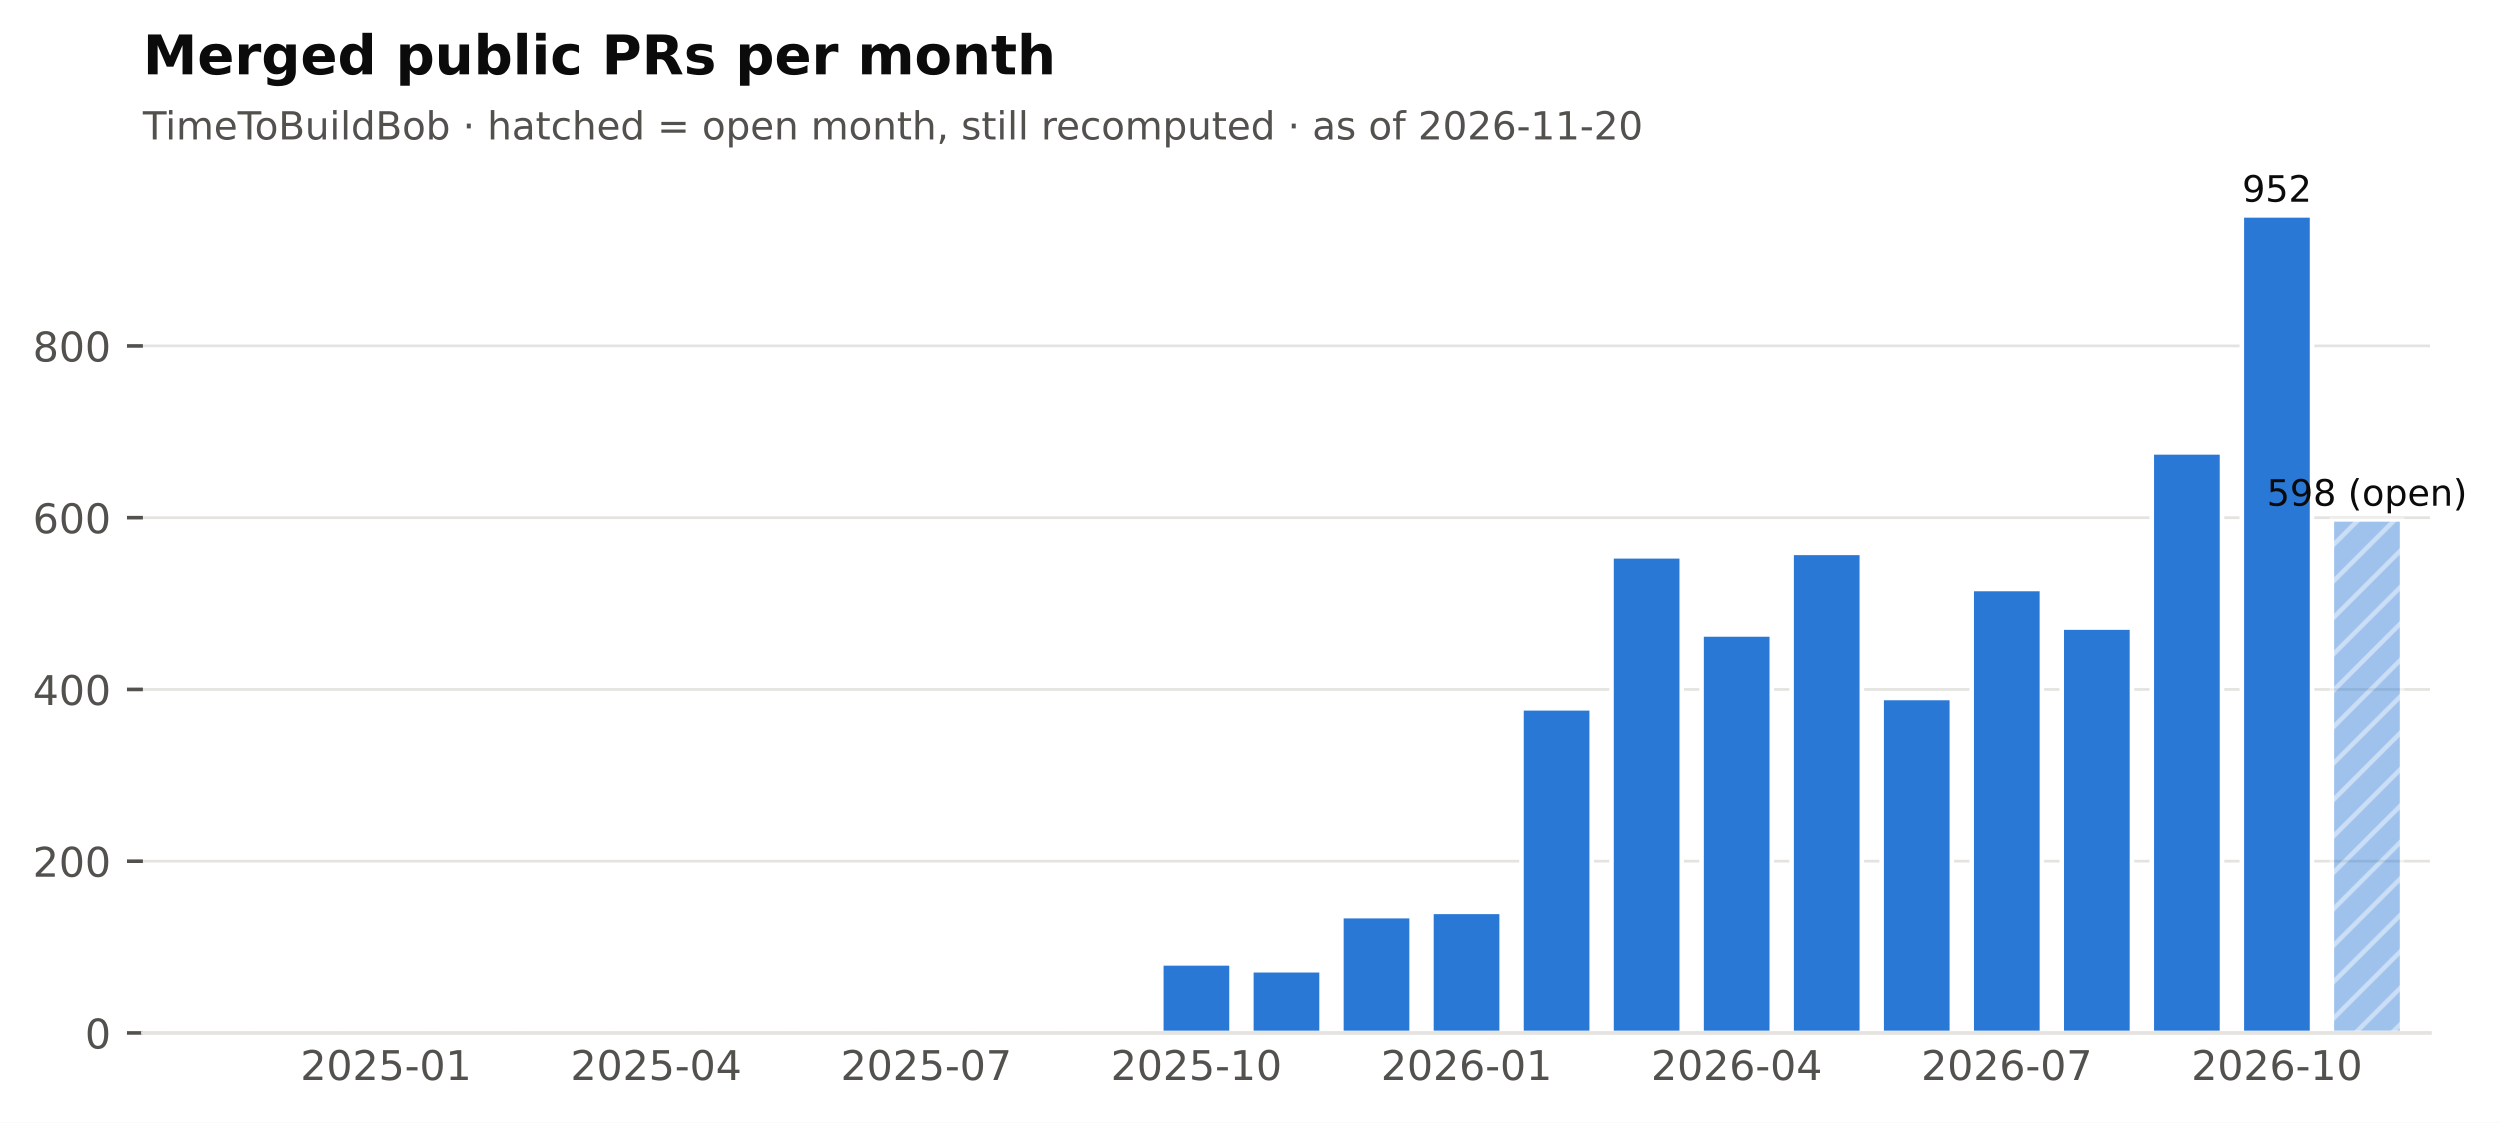
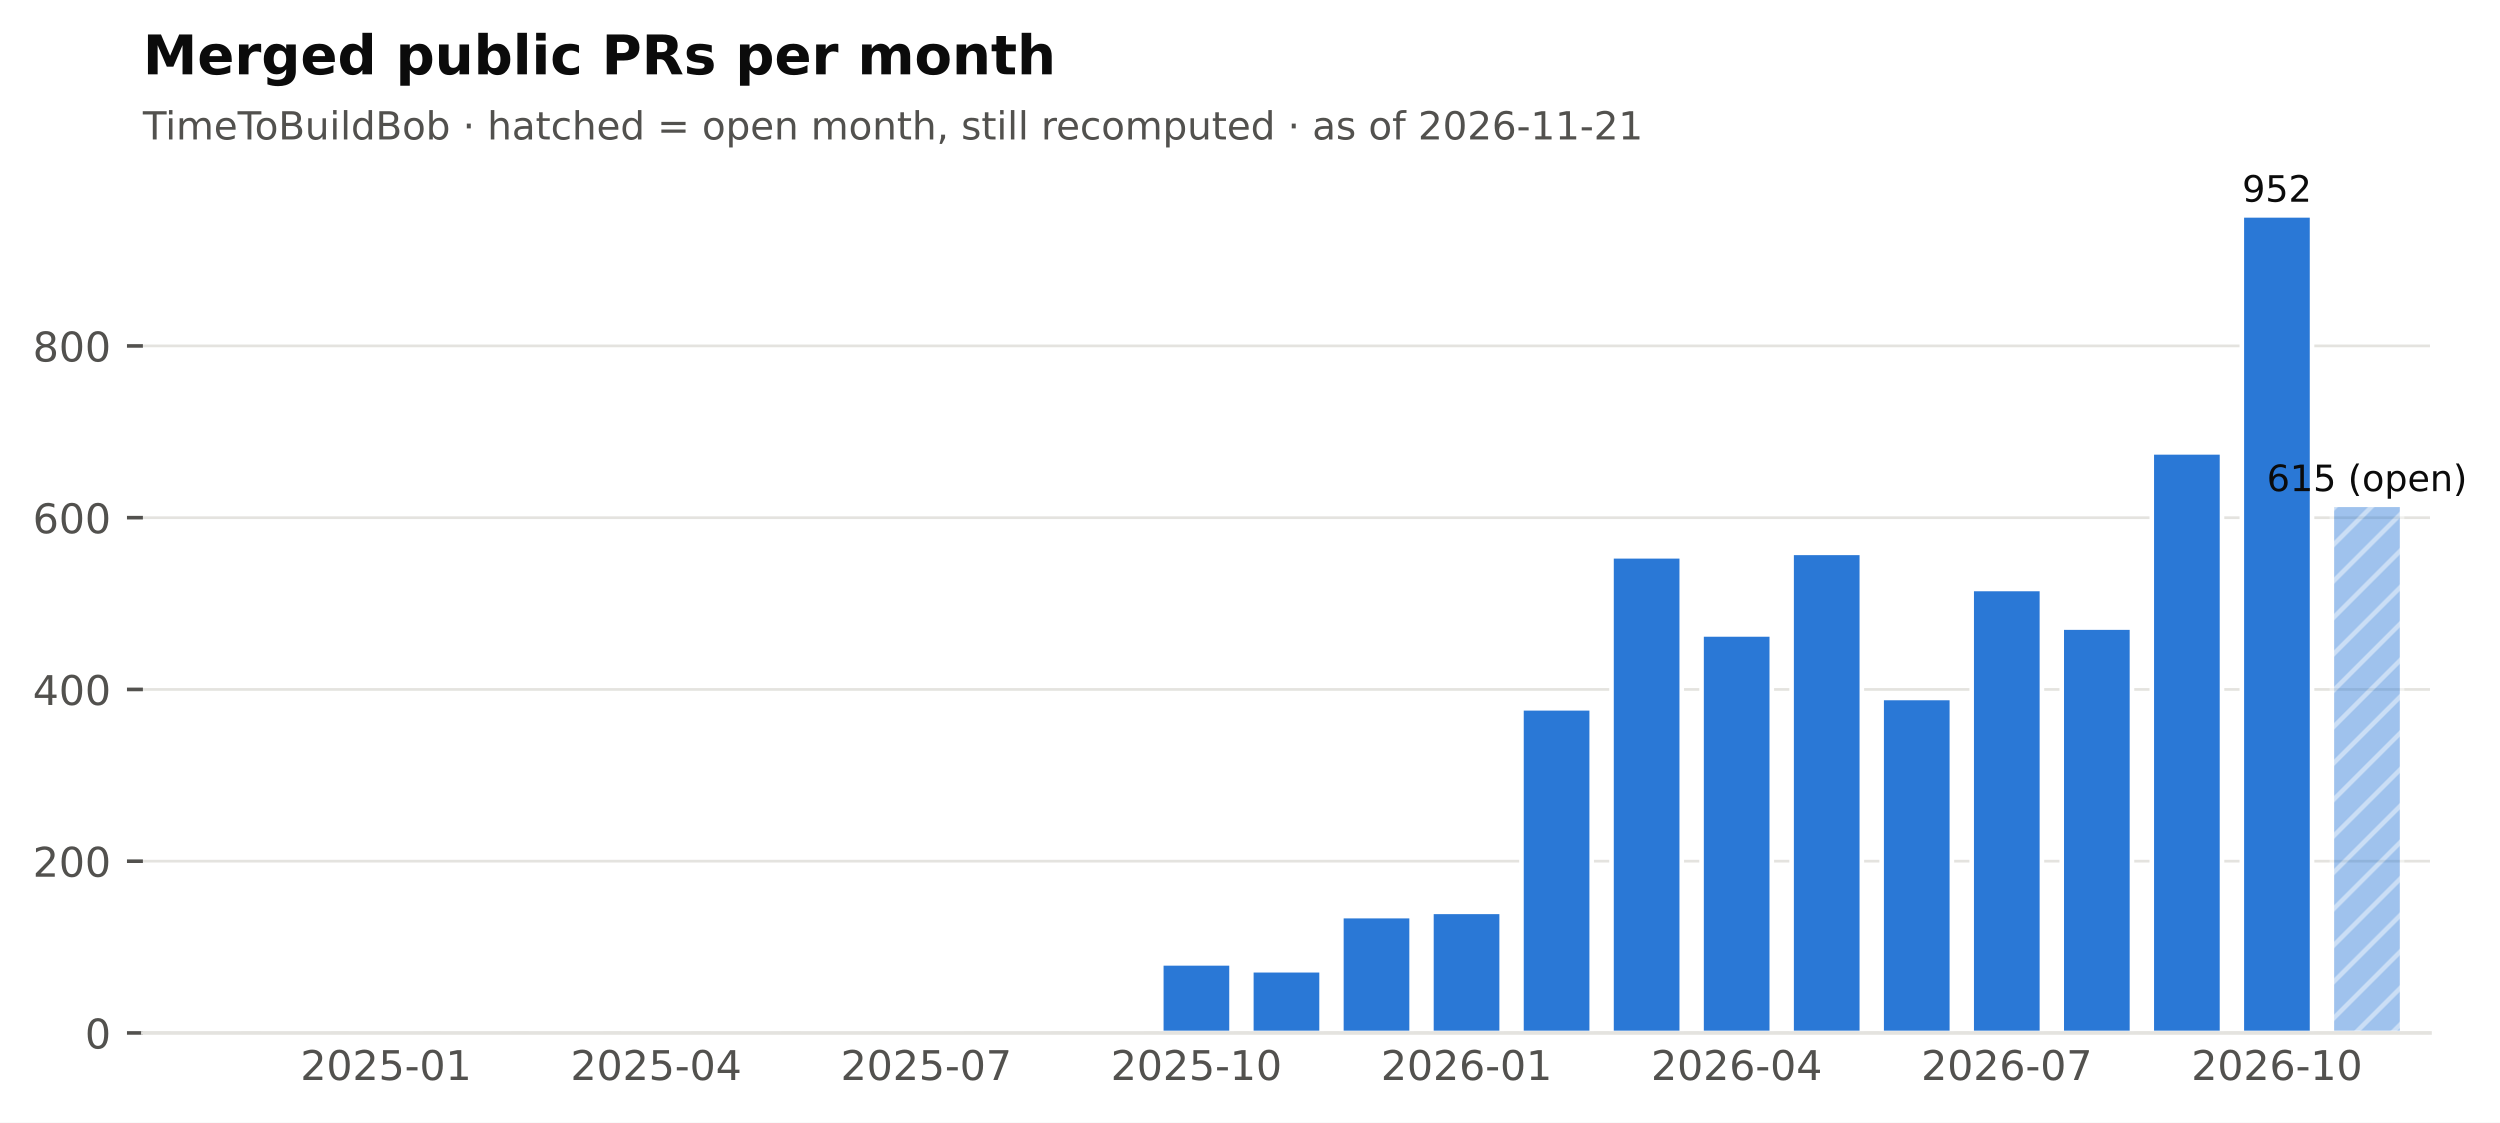
<svg xmlns="http://www.w3.org/2000/svg" xmlns:xlink="http://www.w3.org/1999/xlink" width="548.949pt" height="246.514pt" viewBox="0 0 548.949 246.514" version="1.1">
  <defs>
    <style type="text/css">*{stroke-linejoin: round; stroke-linecap: butt}</style>
  </defs>
  <g id="figure_1">
    <g id="patch_1">
      <path d="M 0 246.514  L 548.949 246.514  L 548.949 0  L 0 0  z " style="fill: #ffffff" />
    </g>
    <g id="axes_1">
      <g id="patch_2">
        <path d="M 31.379 226.814  L 533.579 226.814  L 533.579 38.318  L 31.379 38.318  z " style="fill: #ffffff" />
      </g>
      <g id="matplotlib.axis_1">
        <g id="xtick_1">
          <g id="line2d_1" />
          <g id="text_1">
            <text style="font-size: 9px; font-family: 'DejaVu Sans'; text-anchor: middle; fill: #52514e" x="84.762" y="237.152" transform="rotate(-0 84.76221 237.152)">2025-01</text>
          </g>
        </g>
        <g id="xtick_2">
          <g id="line2d_2" />
          <g id="text_2">
            <text style="font-size: 9px; font-family: 'DejaVu Sans'; text-anchor: middle; fill: #52514e" x="144.077" y="237.152" transform="rotate(-0 144.0772 237.152)">2025-04</text>
          </g>
        </g>
        <g id="xtick_3">
          <g id="line2d_3" />
          <g id="text_3">
            <text style="font-size: 9px; font-family: 'DejaVu Sans'; text-anchor: middle; fill: #52514e" x="203.392" y="237.152" transform="rotate(-0 203.3921 237.152)">2025-07</text>
          </g>
        </g>
        <g id="xtick_4">
          <g id="line2d_4" />
          <g id="text_4">
            <text style="font-size: 9px; font-family: 'DejaVu Sans'; text-anchor: middle; fill: #52514e" x="262.707" y="237.152" transform="rotate(-0 262.7071 237.152)">2025-10</text>
          </g>
        </g>
        <g id="xtick_5">
          <g id="line2d_5" />
          <g id="text_5">
            <text style="font-size: 9px; font-family: 'DejaVu Sans'; text-anchor: middle; fill: #52514e" x="322.022" y="237.152" transform="rotate(-0 322.0221 237.152)">2026-01</text>
          </g>
        </g>
        <g id="xtick_6">
          <g id="line2d_6" />
          <g id="text_6">
            <text style="font-size: 9px; font-family: 'DejaVu Sans'; text-anchor: middle; fill: #52514e" x="381.337" y="237.152" transform="rotate(-0 381.337 237.152)">2026-04</text>
          </g>
        </g>
        <g id="xtick_7">
          <g id="line2d_7" />
          <g id="text_7">
            <text style="font-size: 9px; font-family: 'DejaVu Sans'; text-anchor: middle; fill: #52514e" x="440.652" y="237.152" transform="rotate(-0 440.652 237.152)">2026-07</text>
          </g>
        </g>
        <g id="xtick_8">
          <g id="line2d_8" />
          <g id="text_8">
            <text style="font-size: 9px; font-family: 'DejaVu Sans'; text-anchor: middle; fill: #52514e" x="499.967" y="237.152" transform="rotate(-0 499.9669 237.152)">2026-10</text>
          </g>
        </g>
      </g>
      <g id="matplotlib.axis_2">
        <g id="ytick_1">
          <g id="line2d_9">
            <path d="M 31.379 226.814  L 533.579 226.814  " clip-path="url(#pf2102f68cb)" style="fill: none; stroke: #e4e3df; stroke-width: 0.6; stroke-linecap: square" />
          </g>
          <g id="line2d_10">
            <defs>
              <path id="m0b5e856ea1" d="M 0 0  L -3.5 0  " style="stroke: #52514e; stroke-width: 0.8" />
            </defs>
            <g>
              <use xlink:href="#m0b5e856ea1" x="31.379" y="226.814" style="fill: #52514e; stroke: #52514e; stroke-width: 0.8" />
            </g>
          </g>
          <g id="text_9">
            <text style="font-size: 9px; font-family: 'DejaVu Sans'; text-anchor: end; fill: #52514e" x="24.379" y="230.233" transform="rotate(-0 24.37875 230.2331)">0</text>
          </g>
        </g>
        <g id="ytick_2">
          <g id="line2d_11">
            <path d="M 31.379 189.1  L 533.579 189.1  " clip-path="url(#pf2102f68cb)" style="fill: none; stroke: #e4e3df; stroke-width: 0.6; stroke-linecap: square" />
          </g>
          <g id="line2d_12">
            <g>
              <use xlink:href="#m0b5e856ea1" x="31.379" y="189.1" style="fill: #52514e; stroke: #52514e; stroke-width: 0.8" />
            </g>
          </g>
          <g id="text_10">
            <text style="font-size: 9px; font-family: 'DejaVu Sans'; text-anchor: end; fill: #52514e" x="24.379" y="192.519" transform="rotate(-0 24.37875 192.5188)">200</text>
          </g>
        </g>
        <g id="ytick_3">
          <g id="line2d_13">
            <path d="M 31.379 151.386  L 533.579 151.386  " clip-path="url(#pf2102f68cb)" style="fill: none; stroke: #e4e3df; stroke-width: 0.6; stroke-linecap: square" />
          </g>
          <g id="line2d_14">
            <g>
              <use xlink:href="#m0b5e856ea1" x="31.379" y="151.386" style="fill: #52514e; stroke: #52514e; stroke-width: 0.8" />
            </g>
          </g>
          <g id="text_11">
            <text style="font-size: 9px; font-family: 'DejaVu Sans'; text-anchor: end; fill: #52514e" x="24.379" y="154.804" transform="rotate(-0 24.37875 154.8045)">400</text>
          </g>
        </g>
        <g id="ytick_4">
          <g id="line2d_15">
            <path d="M 31.379 113.671  L 533.579 113.671  " clip-path="url(#pf2102f68cb)" style="fill: none; stroke: #e4e3df; stroke-width: 0.6; stroke-linecap: square" />
          </g>
          <g id="line2d_16">
            <g>
              <use xlink:href="#m0b5e856ea1" x="31.379" y="113.671" style="fill: #52514e; stroke: #52514e; stroke-width: 0.8" />
            </g>
          </g>
          <g id="text_12">
            <text style="font-size: 9px; font-family: 'DejaVu Sans'; text-anchor: end; fill: #52514e" x="24.379" y="117.09" transform="rotate(-0 24.37875 117.0902)">600</text>
          </g>
        </g>
        <g id="ytick_5">
          <g id="line2d_17">
            <path d="M 31.379 75.957  L 533.579 75.957  " clip-path="url(#pf2102f68cb)" style="fill: none; stroke: #e4e3df; stroke-width: 0.6; stroke-linecap: square" />
          </g>
          <g id="line2d_18">
            <g>
              <use xlink:href="#m0b5e856ea1" x="31.379" y="75.957" style="fill: #52514e; stroke: #52514e; stroke-width: 0.8" />
            </g>
          </g>
          <g id="text_13">
            <text style="font-size: 9px; font-family: 'DejaVu Sans'; text-anchor: end; fill: #52514e" x="24.379" y="79.376" transform="rotate(-0 24.37875 79.37593)">800</text>
          </g>
        </g>
      </g>
      <g id="patch_3">
        <path d="M 37.508 226.814  L 52.93 226.814  L 52.93 226.814  L 37.508 226.814  z " clip-path="url(#pf2102f68cb)" style="fill: #2a78d6; stroke: #ffffff; stroke-linejoin: miter" />
      </g>
      <g id="patch_4">
        <path d="M 57.28 226.814  L 72.702 226.814  L 72.702 226.814  L 57.28 226.814  z " clip-path="url(#pf2102f68cb)" style="fill: #2a78d6; stroke: #ffffff; stroke-linejoin: miter" />
      </g>
      <g id="patch_5">
        <path d="M 77.051 226.814  L 92.473 226.814  L 92.473 226.437  L 77.051 226.437  z " clip-path="url(#pf2102f68cb)" style="fill: #2a78d6; stroke: #ffffff; stroke-linejoin: miter" />
      </g>
      <g id="patch_6">
        <path d="M 96.823 226.814  L 112.245 226.814  L 112.245 226.814  L 96.823 226.814  z " clip-path="url(#pf2102f68cb)" style="fill: #2a78d6; stroke: #ffffff; stroke-linejoin: miter" />
      </g>
      <g id="patch_7">
        <path d="M 116.595 226.814  L 132.016 226.814  L 132.016 226.626  L 116.595 226.626  z " clip-path="url(#pf2102f68cb)" style="fill: #2a78d6; stroke: #ffffff; stroke-linejoin: miter" />
      </g>
      <g id="patch_8">
        <path d="M 136.366 226.814  L 151.788 226.814  L 151.788 226.814  L 136.366 226.814  z " clip-path="url(#pf2102f68cb)" style="fill: #2a78d6; stroke: #ffffff; stroke-linejoin: miter" />
      </g>
      <g id="patch_9">
        <path d="M 156.138 226.814  L 171.56 226.814  L 171.56 226.814  L 156.138 226.814  z " clip-path="url(#pf2102f68cb)" style="fill: #2a78d6; stroke: #ffffff; stroke-linejoin: miter" />
      </g>
      <g id="patch_10">
        <path d="M 175.91 226.814  L 191.331 226.814  L 191.331 226.814  L 175.91 226.814  z " clip-path="url(#pf2102f68cb)" style="fill: #2a78d6; stroke: #ffffff; stroke-linejoin: miter" />
      </g>
      <g id="patch_11">
        <path d="M 195.681 226.814  L 211.103 226.814  L 211.103 226.248  L 195.681 226.248  z " clip-path="url(#pf2102f68cb)" style="fill: #2a78d6; stroke: #ffffff; stroke-linejoin: miter" />
      </g>
      <g id="patch_12">
        <path d="M 215.453 226.814  L 230.875 226.814  L 230.875 226.814  L 215.453 226.814  z " clip-path="url(#pf2102f68cb)" style="fill: #2a78d6; stroke: #ffffff; stroke-linejoin: miter" />
      </g>
      <g id="patch_13">
        <path d="M 235.224 226.814  L 250.646 226.814  L 250.646 226.437  L 235.224 226.437  z " clip-path="url(#pf2102f68cb)" style="fill: #2a78d6; stroke: #ffffff; stroke-linejoin: miter" />
      </g>
      <g id="patch_14">
        <path d="M 254.996 226.814  L 270.418 226.814  L 270.418 211.54  L 254.996 211.54  z " clip-path="url(#pf2102f68cb)" style="fill: #2a78d6; stroke: #ffffff; stroke-linejoin: miter" />
      </g>
      <g id="patch_15">
        <path d="M 274.768 226.814  L 290.19 226.814  L 290.19 213.048  L 274.768 213.048  z " clip-path="url(#pf2102f68cb)" style="fill: #2a78d6; stroke: #ffffff; stroke-linejoin: miter" />
      </g>
      <g id="patch_16">
        <path d="M 294.539 226.814  L 309.961 226.814  L 309.961 201.168  L 294.539 201.168  z " clip-path="url(#pf2102f68cb)" style="fill: #2a78d6; stroke: #ffffff; stroke-linejoin: miter" />
      </g>
      <g id="patch_17">
        <path d="M 314.311 226.814  L 329.733 226.814  L 329.733 200.226  L 314.311 200.226  z " clip-path="url(#pf2102f68cb)" style="fill: #2a78d6; stroke: #ffffff; stroke-linejoin: miter" />
      </g>
      <g id="patch_18">
        <path d="M 334.083 226.814  L 349.505 226.814  L 349.505 155.534  L 334.083 155.534  z " clip-path="url(#pf2102f68cb)" style="fill: #2a78d6; stroke: #ffffff; stroke-linejoin: miter" />
      </g>
      <g id="patch_19">
        <path d="M 353.854 226.814  L 369.276 226.814  L 369.276 122.157  L 353.854 122.157  z " clip-path="url(#pf2102f68cb)" style="fill: #2a78d6; stroke: #ffffff; stroke-linejoin: miter" />
      </g>
      <g id="patch_20">
        <path d="M 373.626 226.814  L 389.048 226.814  L 389.048 139.317  L 373.626 139.317  z " clip-path="url(#pf2102f68cb)" style="fill: #2a78d6; stroke: #ffffff; stroke-linejoin: miter" />
      </g>
      <g id="patch_21">
        <path d="M 393.398 226.814  L 408.82 226.814  L 408.82 121.403  L 393.398 121.403  z " clip-path="url(#pf2102f68cb)" style="fill: #2a78d6; stroke: #ffffff; stroke-linejoin: miter" />
      </g>
      <g id="patch_22">
        <path d="M 413.169 226.814  L 428.591 226.814  L 428.591 153.271  L 413.169 153.271  z " clip-path="url(#pf2102f68cb)" style="fill: #2a78d6; stroke: #ffffff; stroke-linejoin: miter" />
      </g>
      <g id="patch_23">
        <path d="M 432.941 226.814  L 448.363 226.814  L 448.363 129.323  L 432.941 129.323  z " clip-path="url(#pf2102f68cb)" style="fill: #2a78d6; stroke: #ffffff; stroke-linejoin: miter" />
      </g>
      <g id="patch_24">
        <path d="M 452.713 226.814  L 468.135 226.814  L 468.135 137.808  L 452.713 137.808  z " clip-path="url(#pf2102f68cb)" style="fill: #2a78d6; stroke: #ffffff; stroke-linejoin: miter" />
      </g>
      <g id="patch_25">
        <path d="M 472.484 226.814  L 487.906 226.814  L 487.906 99.34  L 472.484 99.34  z " clip-path="url(#pf2102f68cb)" style="fill: #2a78d6; stroke: #ffffff; stroke-linejoin: miter" />
      </g>
      <g id="patch_26">
        <path d="M 492.256 226.814  L 507.678 226.814  L 507.678 47.294  L 492.256 47.294  z " clip-path="url(#pf2102f68cb)" style="fill: #2a78d6; stroke: #ffffff; stroke-linejoin: miter" />
      </g>
      <g id="patch_27">
-         <path d="M 512.028 226.814  L 527.45 226.814  L 527.45 114.048  L 512.028 114.048  z " clip-path="url(#pf2102f68cb)" style="fill: url(#h6089867b84); opacity: 0.45; stroke: #ffffff; stroke-linejoin: miter" />
+         <path d="M 512.028 226.814  L 527.45 226.814  L 527.45 110.843  L 512.028 110.843  z " clip-path="url(#pf2102f68cb)" style="fill: url(#h6089867b84); opacity: 0.45; stroke: #ffffff; stroke-linejoin: miter" />
      </g>
      <g id="patch_28">
        <path d="M 31.379 226.814  L 533.579 226.814  " style="fill: none; stroke: #e4e3df; stroke-width: 0.8; stroke-linejoin: miter; stroke-linecap: square" />
      </g>
      <g id="text_14">
-         <text style="font-size: 8px; font-family: 'DejaVu Sans'; text-anchor: middle; fill: #0b0b0b" x="519.739" y="111.048" transform="rotate(-0 519.7386 111.0484)">598 (open)</text>
+         <text style="font-size: 8px; font-family: 'DejaVu Sans'; text-anchor: middle; fill: #0b0b0b" x="519.739" y="107.843" transform="rotate(-0 519.7386 107.8427)">615 (open)</text>
      </g>
      <g id="text_15">
        <text style="font-size: 8px; font-family: 'DejaVu Sans'; text-anchor: middle; fill: #0b0b0b" x="499.967" y="44.294" transform="rotate(-0 499.9669 44.29413)">952</text>
      </g>
      <g id="text_16">
-         <text style="font-size: 8.5px; font-family: 'DejaVu Sans'; text-anchor: start; fill: #52514e" x="31.379" y="30.621" transform="rotate(-0 31.37875 30.62125)">TimeToBuildBob · hatched = open month, still recomputed · as of 2026-11-20</text>
+         <text style="font-size: 8.5px; font-family: 'DejaVu Sans'; text-anchor: start; fill: #52514e" x="31.379" y="30.621" transform="rotate(-0 31.37875 30.62125)">TimeToBuildBob · hatched = open month, still recomputed · as of 2026-11-21</text>
      </g>
      <g id="text_17">
        <text style="font-weight: 700; font-size: 12px; font-family: 'DejaVu Sans'; text-anchor: start; fill: #0b0b0b" x="31.379" y="16.318" transform="rotate(-0 31.37875 16.31812)">Merged public PRs per month</text>
      </g>
    </g>
  </g>
  <defs>
    <clipPath id="pf2102f68cb">
      <rect x="31.379" y="38.318" width="502.2" height="188.496" />
    </clipPath>
  </defs>
  <defs>
    <pattern id="h6089867b84" patternUnits="userSpaceOnUse" x="0" y="0" width="72" height="72">
      <rect x="0" y="0" width="73" height="73" fill="#2a78d6" />
      <path d="M -36 36  L 36 -36  M -32 40  L 40 -32  M -28 44  L 44 -28  M -24 48  L 48 -24  M -20 52  L 52 -20  M -16 56  L 56 -16  M -12 60  L 60 -12  M -8 64  L 64 -8  M -4 68  L 68 -4  M 0 72  L 72 0  M 4 76  L 76 4  M 8 80  L 80 8  M 12 84  L 84 12  M 16 88  L 88 16  M 20 92  L 92 20  M 24 96  L 96 24  M 28 100  L 100 28  M 32 104  L 104 32  M 36 108  L 108 36  " style="fill: #ffffff; stroke: #ffffff; stroke-width: 1.0; stroke-linecap: butt; stroke-linejoin: miter; stroke-opacity: 0.45" />
    </pattern>
  </defs>
</svg>
